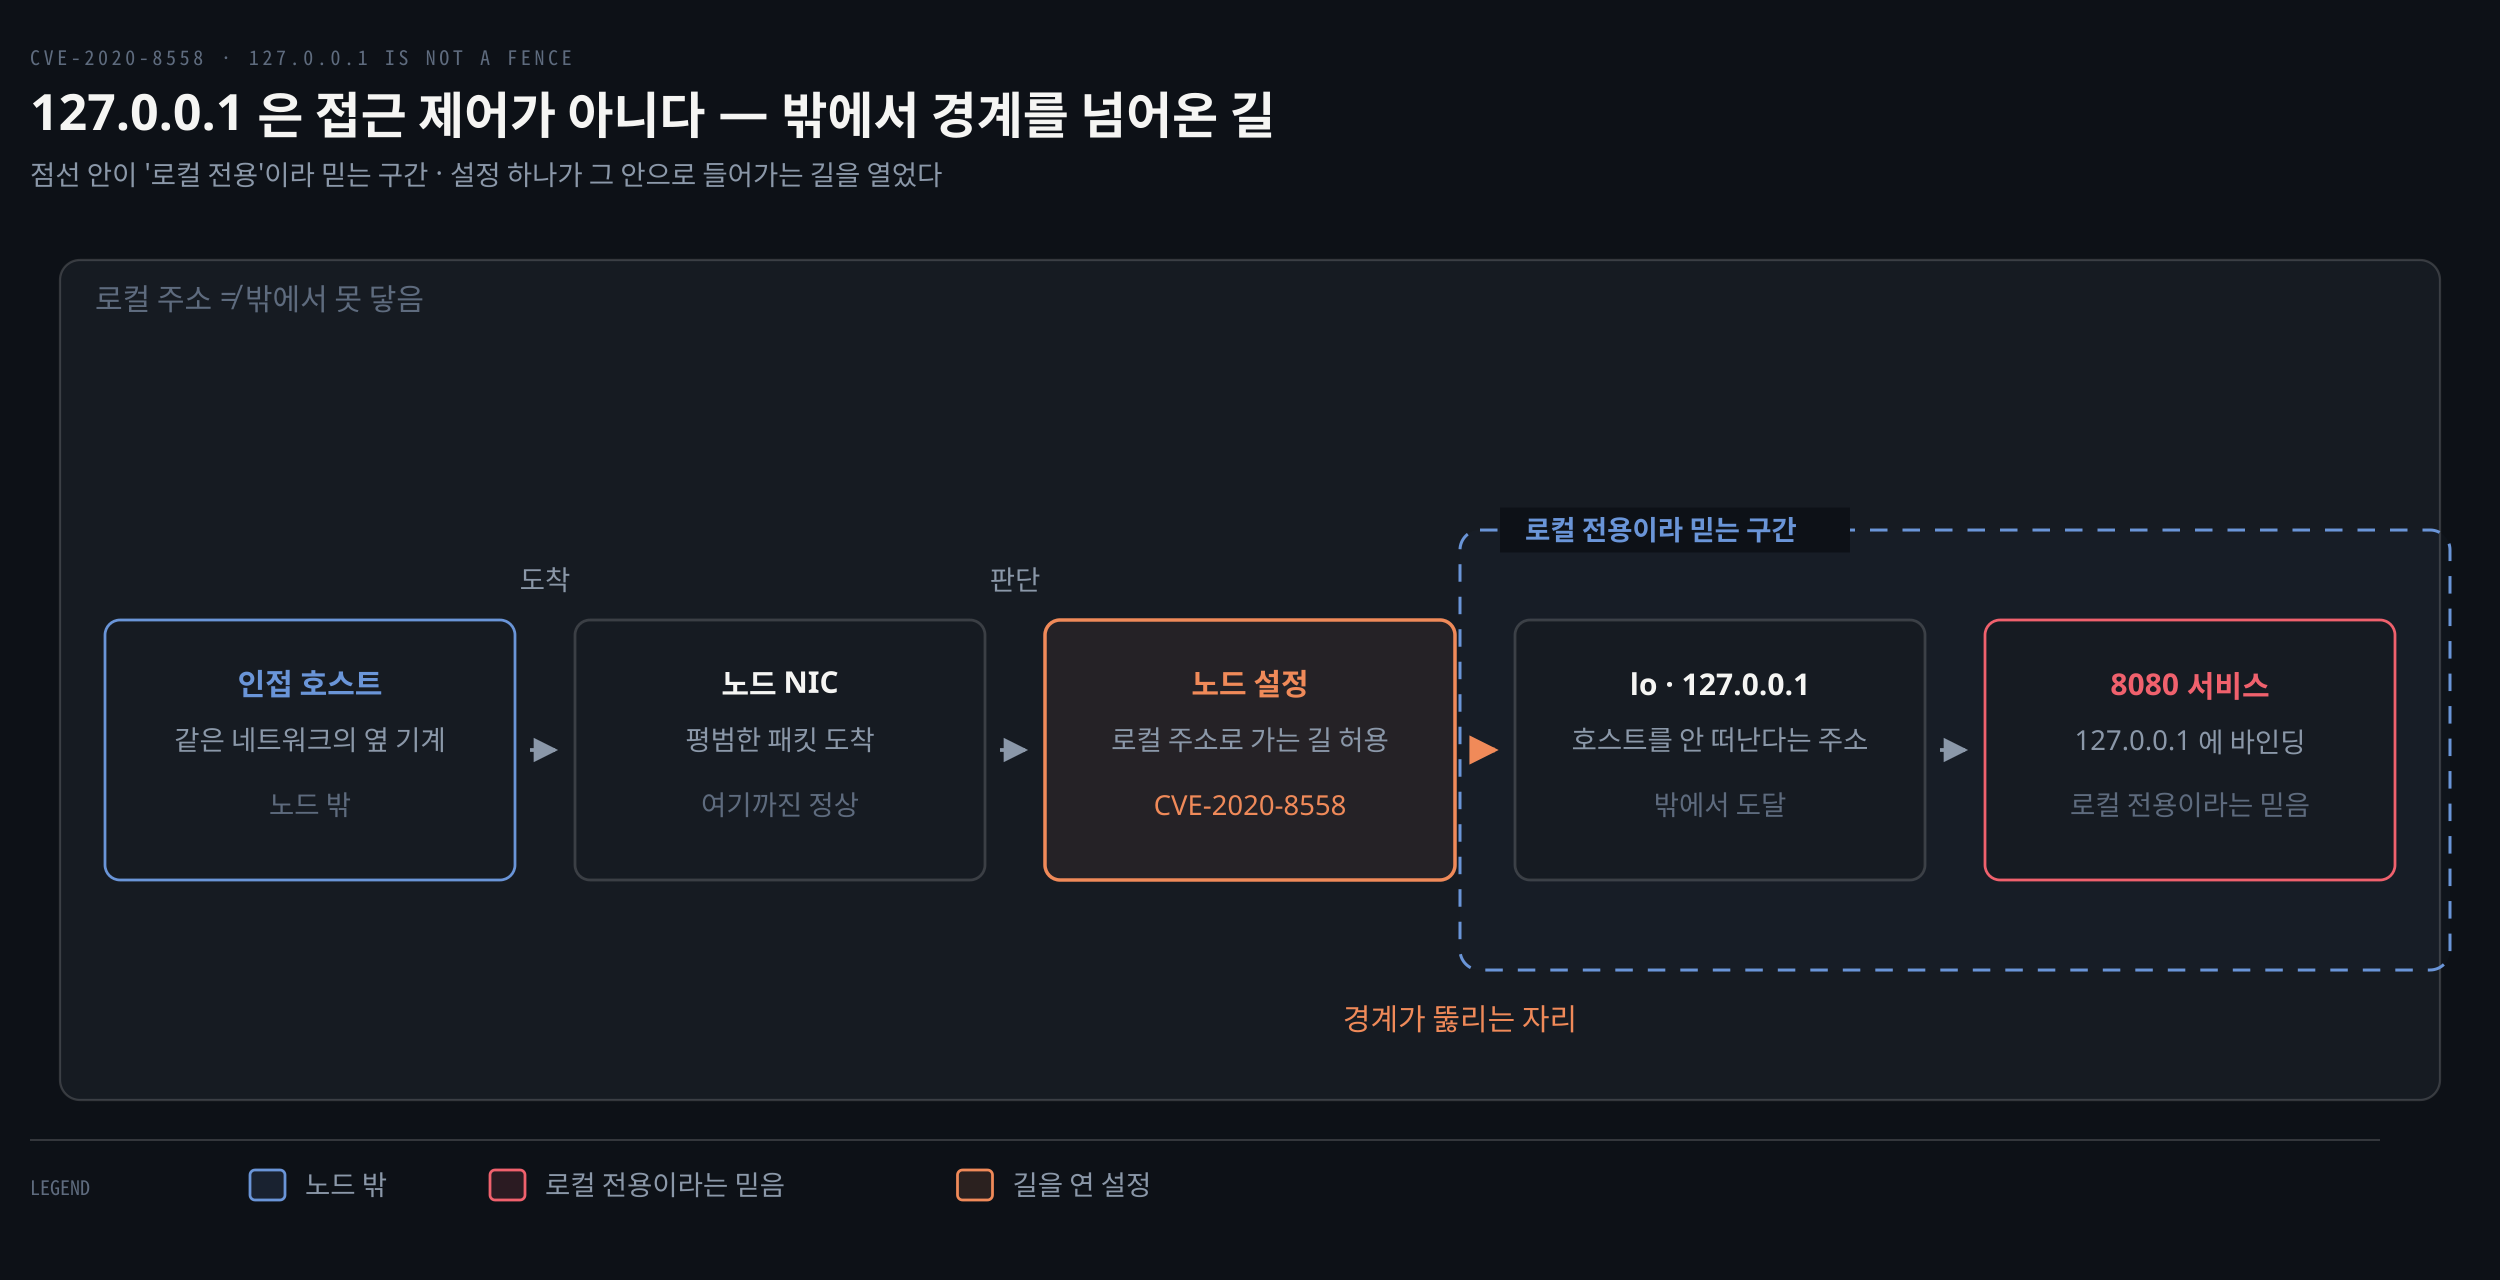
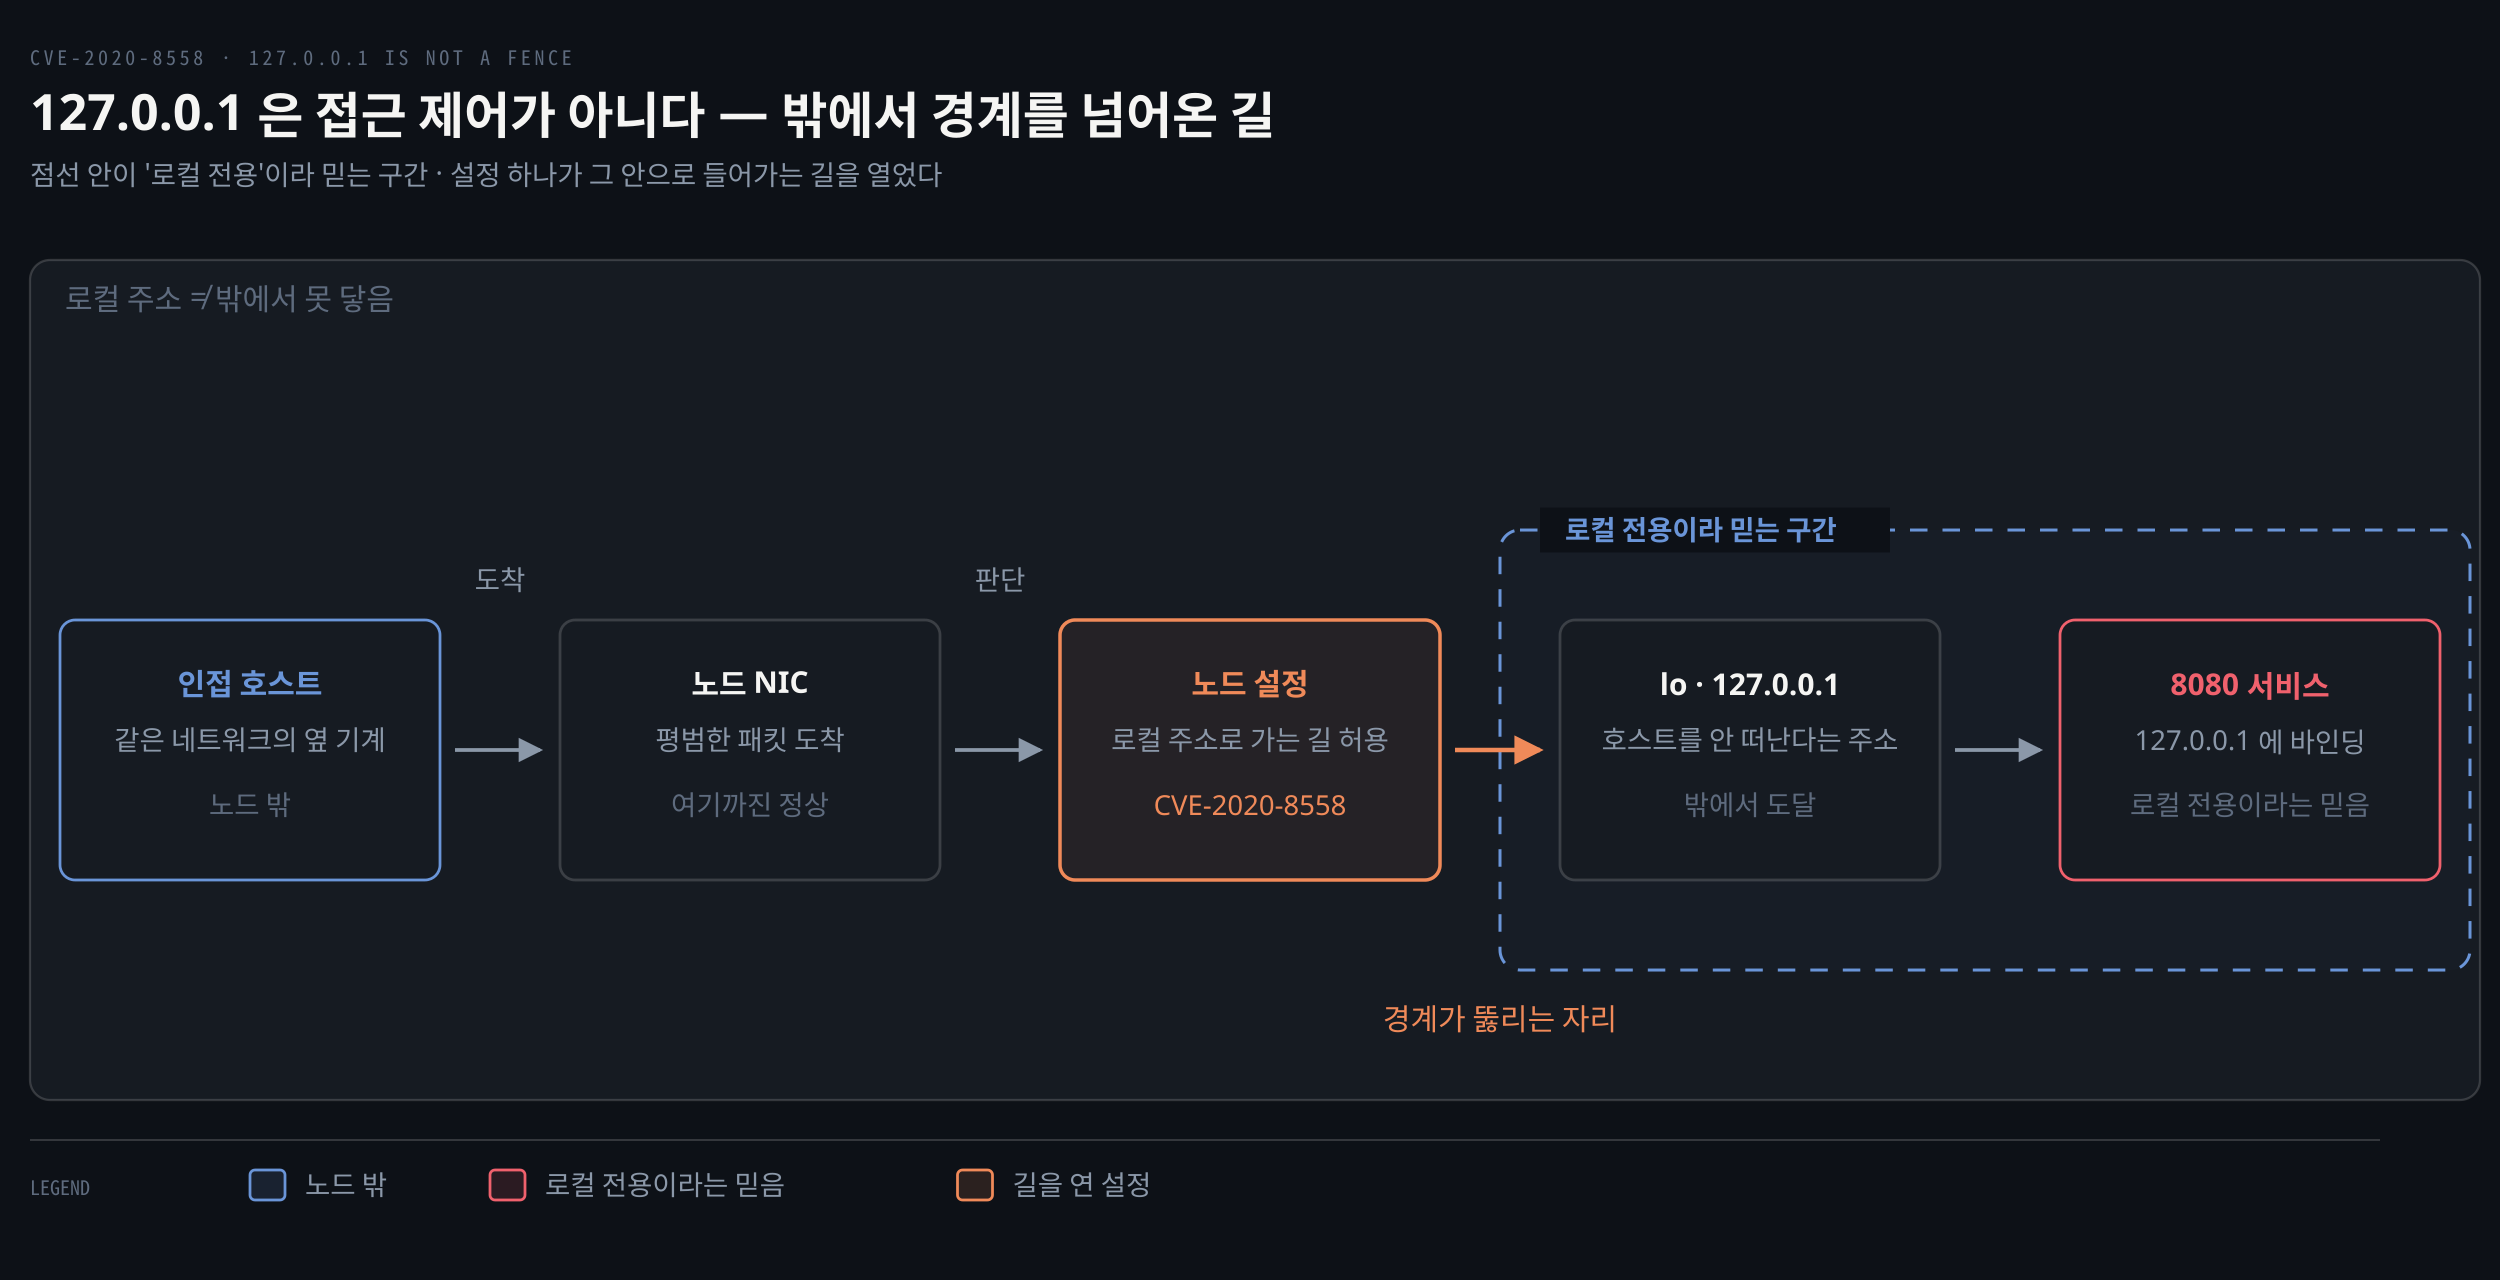
<svg xmlns="http://www.w3.org/2000/svg" viewBox="0 0 1000 512" width="100%" role="img" aria-labelledby="dt dd">
  <defs>
    <marker id="ar" viewBox="0 0 8 8" refX="7" refY="4" markerWidth="6.5" markerHeight="6.5" orient="auto">
      <path d="M0 0 L8 4 L0 8 z" fill="#8B98A9" />
    </marker>
    <marker id="ok" viewBox="0 0 8 8" refX="7" refY="4" markerWidth="6.5" markerHeight="6.5" orient="auto">
      <path d="M0 0 L8 4 L0 8 z" fill="#3FB98C" />
    </marker>
    <marker id="warn" viewBox="0 0 8 8" refX="7" refY="4" markerWidth="6.5" markerHeight="6.5" orient="auto">
      <path d="M0 0 L8 4 L0 8 z" fill="#E3B341" />
    </marker>
    <marker id="bad" viewBox="0 0 8 8" refX="7" refY="4" markerWidth="6.5" markerHeight="6.5" orient="auto">
      <path d="M0 0 L8 4 L0 8 z" fill="#F0616D" />
    </marker>
    <marker id="info" viewBox="0 0 8 8" refX="7" refY="4" markerWidth="6.5" markerHeight="6.5" orient="auto">
      <path d="M0 0 L8 4 L0 8 z" fill="#6A95D8" />
    </marker>
    <marker id="acc" viewBox="0 0 8 8" refX="7" refY="4" markerWidth="6.5" markerHeight="6.5" orient="auto">
      <path d="M0 0 L8 4 L0 8 z" fill="#F08A59" />
    </marker>
    <marker id="soft" viewBox="0 0 8 8" refX="7" refY="4" markerWidth="6.5" markerHeight="6.5" orient="auto">
      <path d="M0 0 L8 4 L0 8 z" fill="#5E6B7E" />
    </marker>
  </defs>
  <rect width="1000" height="512" fill="#0D1117" />
  <text x="12" y="26" font-family="'Geist Mono','Noto Sans Mono CJK KR',monospace" font-size="8" letter-spacing="0.18em" fill="#5E6B7E">CVE-2020-8558 · 127.0.0.1 IS NOT A FENCE</text>
  <text x="12" y="52" font-family="'Geist','Apple SD Gothic Neo','Noto Sans KR','Malgun Gothic',sans-serif" font-size="20" font-weight="600" fill="#F5F5F3">127.0.0.1 은 접근 제어가 아니다 — 밖에서 경계를 넘어온 길</text>
  <text x="12" y="74" font-family="'Geist','Apple SD Gothic Neo','Noto Sans KR','Malgun Gothic',sans-serif" font-size="11" fill="#8B98A9">점선 안이 '로컬 전용'이라 믿는 구간 · 설정 하나가 그 안으로 들어가는 길을 열었다</text>
-   <rect x="24" y="104" width="952" height="336" rx="8" fill="#161B22" stroke="rgba(191,192,192,0.22)" stroke-width="0.9" />
-   <text x="38" y="124" text-anchor="start" font-family="'Geist','Apple SD Gothic Neo','Noto Sans KR','Malgun Gothic',sans-serif" font-size="12" font-weight="400" fill="#5E6B7E">로컬 주소 ≠ 밖에서 못 닿음</text>
-   <rect x="584" y="212" width="396" height="176" rx="8" fill="#6A95D806" stroke="#6A95D8" stroke-width="1.2" stroke-dasharray="7 6" />
-   <rect x="600" y="203" width="140" height="18" fill="#0D1117" />
-   <text x="610" y="216" text-anchor="start" font-family="'Geist','Apple SD Gothic Neo','Noto Sans KR','Malgun Gothic',sans-serif" font-size="11" font-weight="600" fill="#6A95D8">로컬 전용이라 믿는 구간</text>
-   <rect x="42" y="248" width="164" height="104" rx="6" fill="#161B22" stroke="#6A95D8" stroke-width="1.1" />
-   <text x="124" y="278" text-anchor="middle" font-family="'Geist','Apple SD Gothic Neo','Noto Sans KR','Malgun Gothic',sans-serif" font-size="12" font-weight="600" fill="#6A95D8">인접 호스트</text>
-   <text x="124" y="300" text-anchor="middle" font-family="'Geist','Apple SD Gothic Neo','Noto Sans KR','Malgun Gothic',sans-serif" font-size="11" font-weight="400" fill="#8B98A9">같은 네트워크의 옆 기계</text>
-   <text x="124" y="326" text-anchor="middle" font-family="'Geist','Apple SD Gothic Neo','Noto Sans KR','Malgun Gothic',sans-serif" font-size="11" font-weight="400" fill="#5E6B7E">노드 밖</text>
-   <rect x="230" y="248" width="164" height="104" rx="6" fill="#161B22" stroke="rgba(191,192,192,0.22)" stroke-width="1.1" />
-   <text x="312" y="278" text-anchor="middle" font-family="'Geist','Apple SD Gothic Neo','Noto Sans KR','Malgun Gothic',sans-serif" font-size="12" font-weight="600" fill="#F5F5F3">노드 NIC</text>
-   <text x="312" y="300" text-anchor="middle" font-family="'Geist','Apple SD Gothic Neo','Noto Sans KR','Malgun Gothic',sans-serif" font-size="11" font-weight="400" fill="#8B98A9">평범한 패킷 도착</text>
-   <text x="312" y="326" text-anchor="middle" font-family="'Geist','Apple SD Gothic Neo','Noto Sans KR','Malgun Gothic',sans-serif" font-size="11" font-weight="400" fill="#5E6B7E">여기까진 정상</text>
-   <rect x="418" y="248" width="164" height="104" rx="6" fill="#F08A5912" stroke="#F08A59" stroke-width="1.4" />
+   <rect x="12" y="104" width="980" height="336" rx="8" fill="#161B22" stroke="rgba(191,192,192,0.22)" stroke-width="0.9" />
+   <text x="26" y="124" text-anchor="start" font-family="'Geist','Apple SD Gothic Neo','Noto Sans KR','Malgun Gothic',sans-serif" font-size="12" font-weight="400" fill="#5E6B7E">로컬 주소 ≠ 밖에서 못 닿음</text>
+   <rect x="600" y="212" width="388" height="176" rx="8" fill="#6A95D806" stroke="#6A95D8" stroke-width="1.2" stroke-dasharray="7 6" />
+   <rect x="616" y="203" width="140" height="18" fill="#0D1117" />
+   <text x="626" y="216" text-anchor="start" font-family="'Geist','Apple SD Gothic Neo','Noto Sans KR','Malgun Gothic',sans-serif" font-size="11" font-weight="600" fill="#6A95D8">로컬 전용이라 믿는 구간</text>
+   <rect x="24" y="248" width="152" height="104" rx="6" fill="#161B22" stroke="#6A95D8" stroke-width="1.1" />
+   <text x="100" y="278" text-anchor="middle" font-family="'Geist','Apple SD Gothic Neo','Noto Sans KR','Malgun Gothic',sans-serif" font-size="12" font-weight="600" fill="#6A95D8">인접 호스트</text>
+   <text x="100" y="300" text-anchor="middle" font-family="'Geist','Apple SD Gothic Neo','Noto Sans KR','Malgun Gothic',sans-serif" font-size="11" font-weight="400" fill="#8B98A9">같은 네트워크의 옆 기계</text>
+   <text x="100" y="326" text-anchor="middle" font-family="'Geist','Apple SD Gothic Neo','Noto Sans KR','Malgun Gothic',sans-serif" font-size="11" font-weight="400" fill="#5E6B7E">노드 밖</text>
+   <rect x="224" y="248" width="152" height="104" rx="6" fill="#161B22" stroke="rgba(191,192,192,0.22)" stroke-width="1.1" />
+   <text x="300" y="278" text-anchor="middle" font-family="'Geist','Apple SD Gothic Neo','Noto Sans KR','Malgun Gothic',sans-serif" font-size="12" font-weight="600" fill="#F5F5F3">노드 NIC</text>
+   <text x="300" y="300" text-anchor="middle" font-family="'Geist','Apple SD Gothic Neo','Noto Sans KR','Malgun Gothic',sans-serif" font-size="11" font-weight="400" fill="#8B98A9">평범한 패킷 도착</text>
+   <text x="300" y="326" text-anchor="middle" font-family="'Geist','Apple SD Gothic Neo','Noto Sans KR','Malgun Gothic',sans-serif" font-size="11" font-weight="400" fill="#5E6B7E">여기까진 정상</text>
+   <rect x="424" y="248" width="152" height="104" rx="6" fill="#F08A5912" stroke="#F08A59" stroke-width="1.4" />
  <text x="500" y="278" text-anchor="middle" font-family="'Geist','Apple SD Gothic Neo','Noto Sans KR','Malgun Gothic',sans-serif" font-size="12" font-weight="600" fill="#F08A59">노드 설정</text>
  <text x="500" y="300" text-anchor="middle" font-family="'Geist','Apple SD Gothic Neo','Noto Sans KR','Malgun Gothic',sans-serif" font-size="11" font-weight="400" fill="#8B98A9">로컬 주소로 가는 길 허용</text>
  <text x="500" y="326" text-anchor="middle" font-family="'Geist','Apple SD Gothic Neo','Noto Sans KR','Malgun Gothic',sans-serif" font-size="11" font-weight="400" fill="#F08A59">CVE-2020-8558</text>
-   <rect x="606" y="248" width="164" height="104" rx="6" fill="#161B22" stroke="rgba(191,192,192,0.22)" stroke-width="1.1" />
-   <text x="688" y="278" text-anchor="middle" font-family="'Geist','Apple SD Gothic Neo','Noto Sans KR','Malgun Gothic',sans-serif" font-size="12" font-weight="600" fill="#F5F5F3">lo · 127.0.0.1</text>
-   <text x="688" y="300" text-anchor="middle" font-family="'Geist','Apple SD Gothic Neo','Noto Sans KR','Malgun Gothic',sans-serif" font-size="11" font-weight="400" fill="#8B98A9">호스트를 안 떠난다는 주소</text>
-   <text x="688" y="326" text-anchor="middle" font-family="'Geist','Apple SD Gothic Neo','Noto Sans KR','Malgun Gothic',sans-serif" font-size="11" font-weight="400" fill="#5E6B7E">밖에서 도달</text>
-   <rect x="794" y="248" width="164" height="104" rx="6" fill="#161B22" stroke="#F0616D" stroke-width="1.1" />
-   <text x="876" y="278" text-anchor="middle" font-family="'Geist','Apple SD Gothic Neo','Noto Sans KR','Malgun Gothic',sans-serif" font-size="12" font-weight="600" fill="#F0616D">8080 서비스</text>
-   <text x="876" y="300" text-anchor="middle" font-family="'Geist','Apple SD Gothic Neo','Noto Sans KR','Malgun Gothic',sans-serif" font-size="11" font-weight="400" fill="#8B98A9">127.0.0.1 에 바인딩</text>
-   <text x="876" y="326" text-anchor="middle" font-family="'Geist','Apple SD Gothic Neo','Noto Sans KR','Malgun Gothic',sans-serif" font-size="11" font-weight="400" fill="#5E6B7E">로컬 전용이라는 믿음</text>
-   <path d="M 212 300 L 222 300" fill="none" stroke="#8B98A9" stroke-width="1.5" marker-end="url(#ar)" />
-   <text x="218" y="236" text-anchor="middle" font-family="'Geist','Apple SD Gothic Neo','Noto Sans KR','Malgun Gothic',sans-serif" font-size="11" font-weight="400" fill="#8B98A9">도착</text>
-   <path d="M 400 300 L 410 300" fill="none" stroke="#8B98A9" stroke-width="1.5" marker-end="url(#ar)" />
-   <text x="406" y="236" text-anchor="middle" font-family="'Geist','Apple SD Gothic Neo','Noto Sans KR','Malgun Gothic',sans-serif" font-size="11" font-weight="400" fill="#8B98A9">판단</text>
-   <path d="M 588 300 L 598 300" fill="none" stroke="#F08A59" stroke-width="1.8" marker-end="url(#acc)" />
-   <path d="M 776 300 L 786 300" fill="none" stroke="#8B98A9" stroke-width="1.5" marker-end="url(#ar)" />
-   <text x="584" y="412" text-anchor="middle" font-family="'Geist','Apple SD Gothic Neo','Noto Sans KR','Malgun Gothic',sans-serif" font-size="12" font-weight="400" fill="#F08A59">경계가 뚫리는 자리</text>
+   <rect x="624" y="248" width="152" height="104" rx="6" fill="#161B22" stroke="rgba(191,192,192,0.22)" stroke-width="1.1" />
+   <text x="700" y="278" text-anchor="middle" font-family="'Geist','Apple SD Gothic Neo','Noto Sans KR','Malgun Gothic',sans-serif" font-size="12" font-weight="600" fill="#F5F5F3">lo · 127.0.0.1</text>
+   <text x="700" y="300" text-anchor="middle" font-family="'Geist','Apple SD Gothic Neo','Noto Sans KR','Malgun Gothic',sans-serif" font-size="11" font-weight="400" fill="#8B98A9">호스트를 안 떠난다는 주소</text>
+   <text x="700" y="326" text-anchor="middle" font-family="'Geist','Apple SD Gothic Neo','Noto Sans KR','Malgun Gothic',sans-serif" font-size="11" font-weight="400" fill="#5E6B7E">밖에서 도달</text>
+   <rect x="824" y="248" width="152" height="104" rx="6" fill="#161B22" stroke="#F0616D" stroke-width="1.1" />
+   <text x="900" y="278" text-anchor="middle" font-family="'Geist','Apple SD Gothic Neo','Noto Sans KR','Malgun Gothic',sans-serif" font-size="12" font-weight="600" fill="#F0616D">8080 서비스</text>
+   <text x="900" y="300" text-anchor="middle" font-family="'Geist','Apple SD Gothic Neo','Noto Sans KR','Malgun Gothic',sans-serif" font-size="11" font-weight="400" fill="#8B98A9">127.0.0.1 에 바인딩</text>
+   <text x="900" y="326" text-anchor="middle" font-family="'Geist','Apple SD Gothic Neo','Noto Sans KR','Malgun Gothic',sans-serif" font-size="11" font-weight="400" fill="#5E6B7E">로컬 전용이라는 믿음</text>
+   <path d="M 182 300 L 216 300" fill="none" stroke="#8B98A9" stroke-width="1.5" marker-end="url(#ar)" />
+   <text x="200" y="236" text-anchor="middle" font-family="'Geist','Apple SD Gothic Neo','Noto Sans KR','Malgun Gothic',sans-serif" font-size="11" font-weight="400" fill="#8B98A9">도착</text>
+   <path d="M 382 300 L 416 300" fill="none" stroke="#8B98A9" stroke-width="1.5" marker-end="url(#ar)" />
+   <text x="400" y="236" text-anchor="middle" font-family="'Geist','Apple SD Gothic Neo','Noto Sans KR','Malgun Gothic',sans-serif" font-size="11" font-weight="400" fill="#8B98A9">판단</text>
+   <path d="M 582 300 L 616 300" fill="none" stroke="#F08A59" stroke-width="1.8" marker-end="url(#acc)" />
+   <path d="M 782 300 L 816 300" fill="none" stroke="#8B98A9" stroke-width="1.5" marker-end="url(#ar)" />
+   <text x="600" y="412" text-anchor="middle" font-family="'Geist','Apple SD Gothic Neo','Noto Sans KR','Malgun Gothic',sans-serif" font-size="12" font-weight="400" fill="#F08A59">경계가 뚫리는 자리</text>
  <line x1="12" y1="456" x2="952" y2="456" stroke="rgba(191,192,192,0.22)" stroke-width="0.8" />
  <text x="12" y="478" text-anchor="start" font-family="'Geist Mono','Noto Sans Mono CJK KR',monospace" font-size="8" font-weight="400" fill="#5E6B7E">LEGEND</text>
  <rect x="100" y="468" width="14" height="12" rx="2" fill="#6A95D822" stroke="#6A95D8" stroke-width="1.1" />
  <text x="122" y="478" text-anchor="start" font-family="'Geist','Apple SD Gothic Neo','Noto Sans KR','Malgun Gothic',sans-serif" font-size="11" font-weight="400" fill="#8B98A9">노드 밖</text>
  <rect x="196" y="468" width="14" height="12" rx="2" fill="#F0616D22" stroke="#F0616D" stroke-width="1.1" />
  <text x="218" y="478" text-anchor="start" font-family="'Geist','Apple SD Gothic Neo','Noto Sans KR','Malgun Gothic',sans-serif" font-size="11" font-weight="400" fill="#8B98A9">로컬 전용이라는 믿음</text>
  <rect x="383" y="468" width="14" height="12" rx="2" fill="#F08A5922" stroke="#F08A59" stroke-width="1.1" />
  <text x="405" y="478" text-anchor="start" font-family="'Geist','Apple SD Gothic Neo','Noto Sans KR','Malgun Gothic',sans-serif" font-size="11" font-weight="400" fill="#8B98A9">길을 연 설정</text>
</svg>
